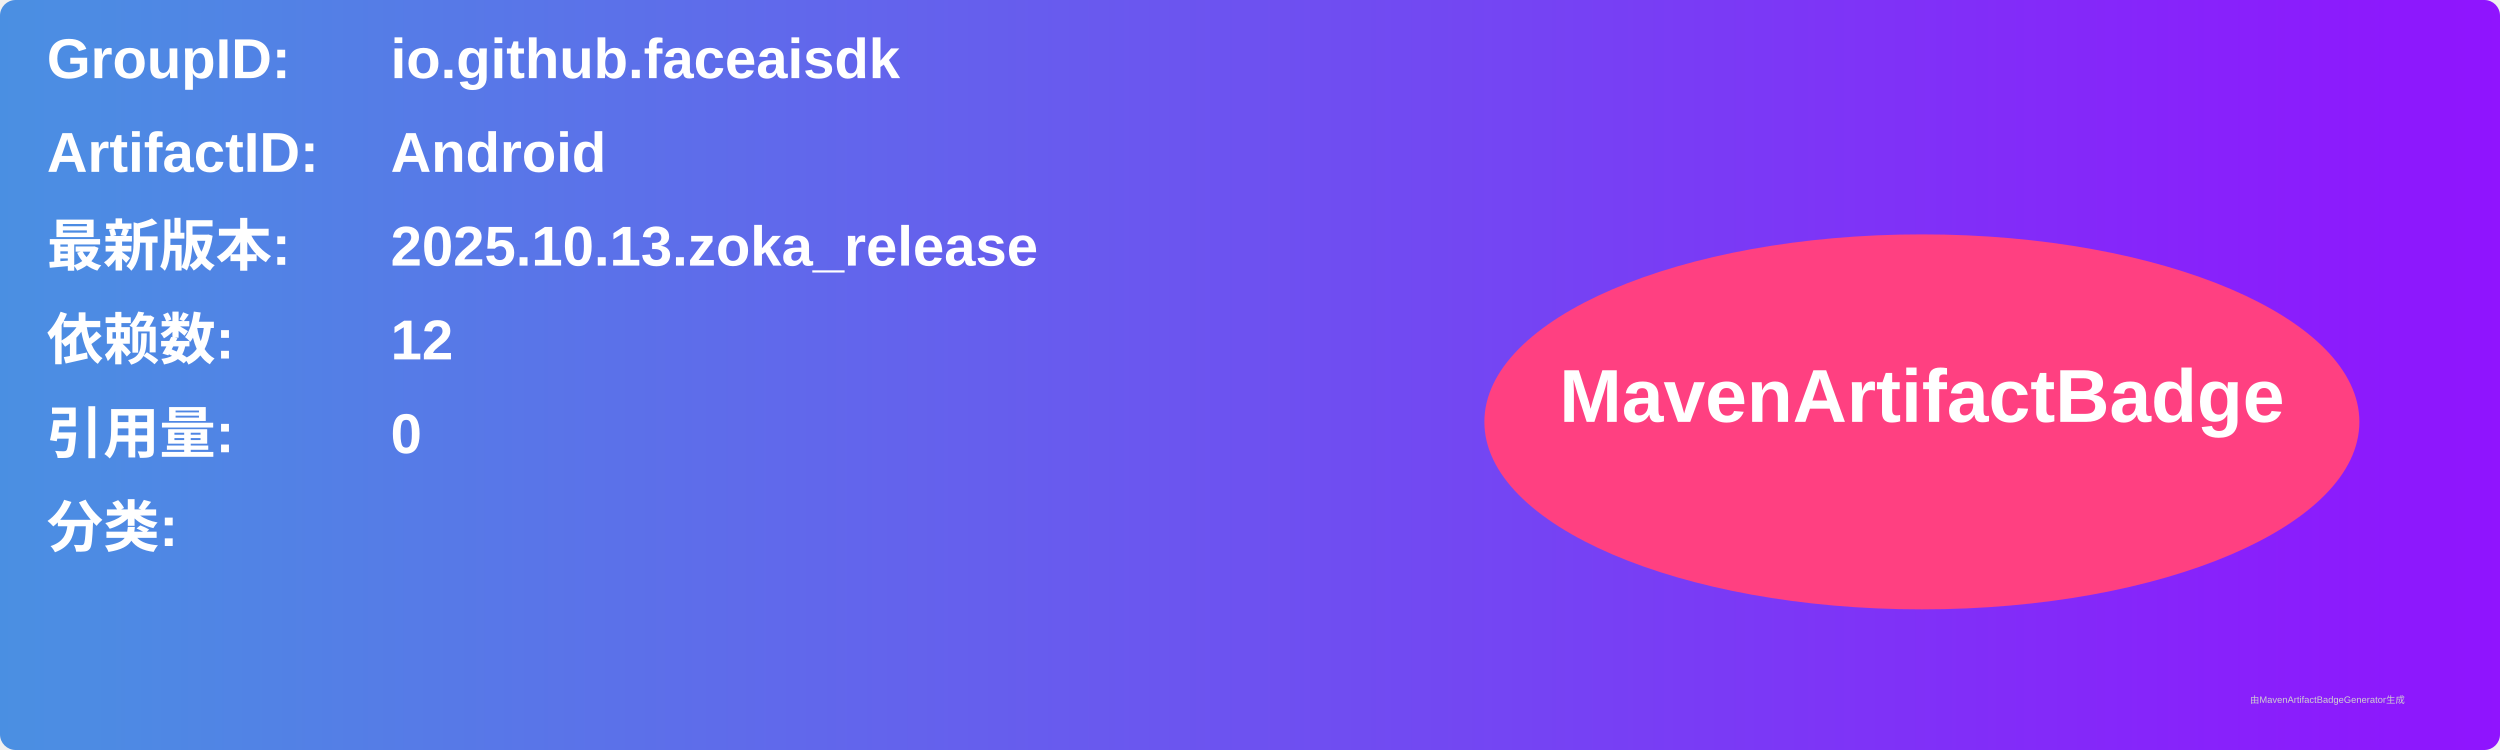
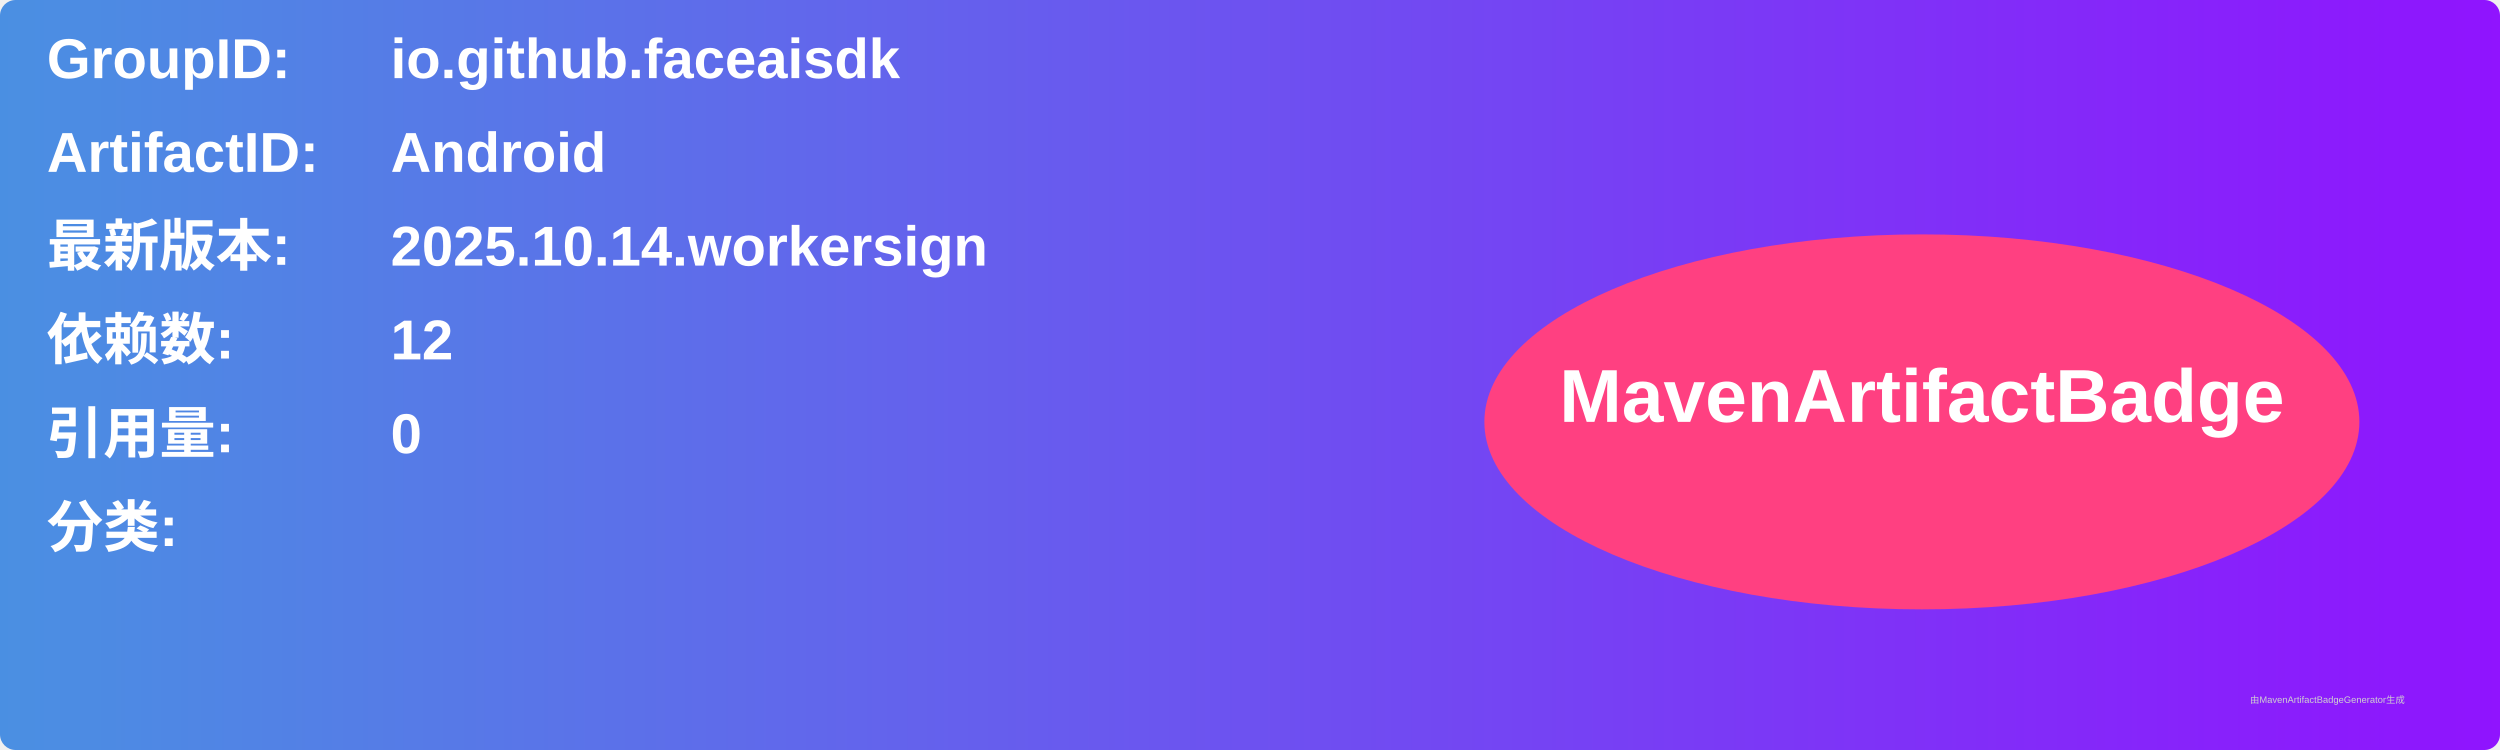
<svg xmlns="http://www.w3.org/2000/svg" width="800" height="240" viewBox="0 0 800 240">
  <linearGradient id="grad" x1="0%" y1="0%" x2="100%" y2="0%">
    <stop offset="0%" stop-color="#4a90e2" />
    <stop offset="100%" stop-color="#9013fe" />
  </linearGradient>
  <rect width="100%" height="100%" rx="5" ry="5" fill="url(#grad)" />
  <g transform="translate(15, 15)">
    <text x="0" y="10" font-family="Arial" font-size="18" fill="white" font-weight="bold" width="260">GroupID:</text>
    <text x="110" y="10" font-family="Arial" font-size="18" fill="white" font-weight="bold" width="460">io.github.faceaisdk</text>
    <text x="0" y="40" font-family="Arial" font-size="18" fill="white" font-weight="bold" width="260">ArtifactID:</text>
    <text x="110" y="40" font-family="Arial" font-size="18" fill="white" font-weight="bold" width="460">Android</text>
    <text x="0" y="70" font-family="Arial" font-size="18" fill="white" font-weight="bold">最新版本:</text>
    <text x="110" y="70" font-family="Arial" font-size="18" fill="white" font-weight="bold">
-       <tspan font-weight="bold">2025.10.13.zoka_release</tspan>
+       <tspan font-weight="bold">2025.10.14.workersign</tspan>
    </text>
    <text x="0" y="100" font-family="Arial" font-size="18" fill="white" font-weight="bold">依赖数: </text>
    <text x="110" y="100" font-family="Arial" font-size="18" fill="white">
      <tspan font-weight="bold">12</tspan>
    </text>
    <text x="0" y="130" font-family="Arial" font-size="18" fill="white" font-weight="bold">引用量: </text>
    <text x="110" y="130" font-family="Arial" font-size="18" fill="white">
      <tspan font-weight="bold">0</tspan>
    </text>
    <text x="0" y="160" font-family="Arial" font-size="18" fill="white" font-weight="bold">分类:</text>
    <text x="10" y="190" font-family="Arial" font-size="10" fill="white">
      <tspan font-weight="bold" />
    </text>
    <ellipse cx="600" cy="120" rx="140" ry="60" fill="#ff4081" />
    <text x="600" y="120" text-anchor="middle" font-family="Arial" font-size="24" fill="white" font-weight="bold">MavenArtifactBadge</text>
  </g>
  <text x="720" y="225" font-family="Arial" font-size="3" fill="#d0d0d0">由MavenArtifactBadgeGenerator生成</text>
</svg>
